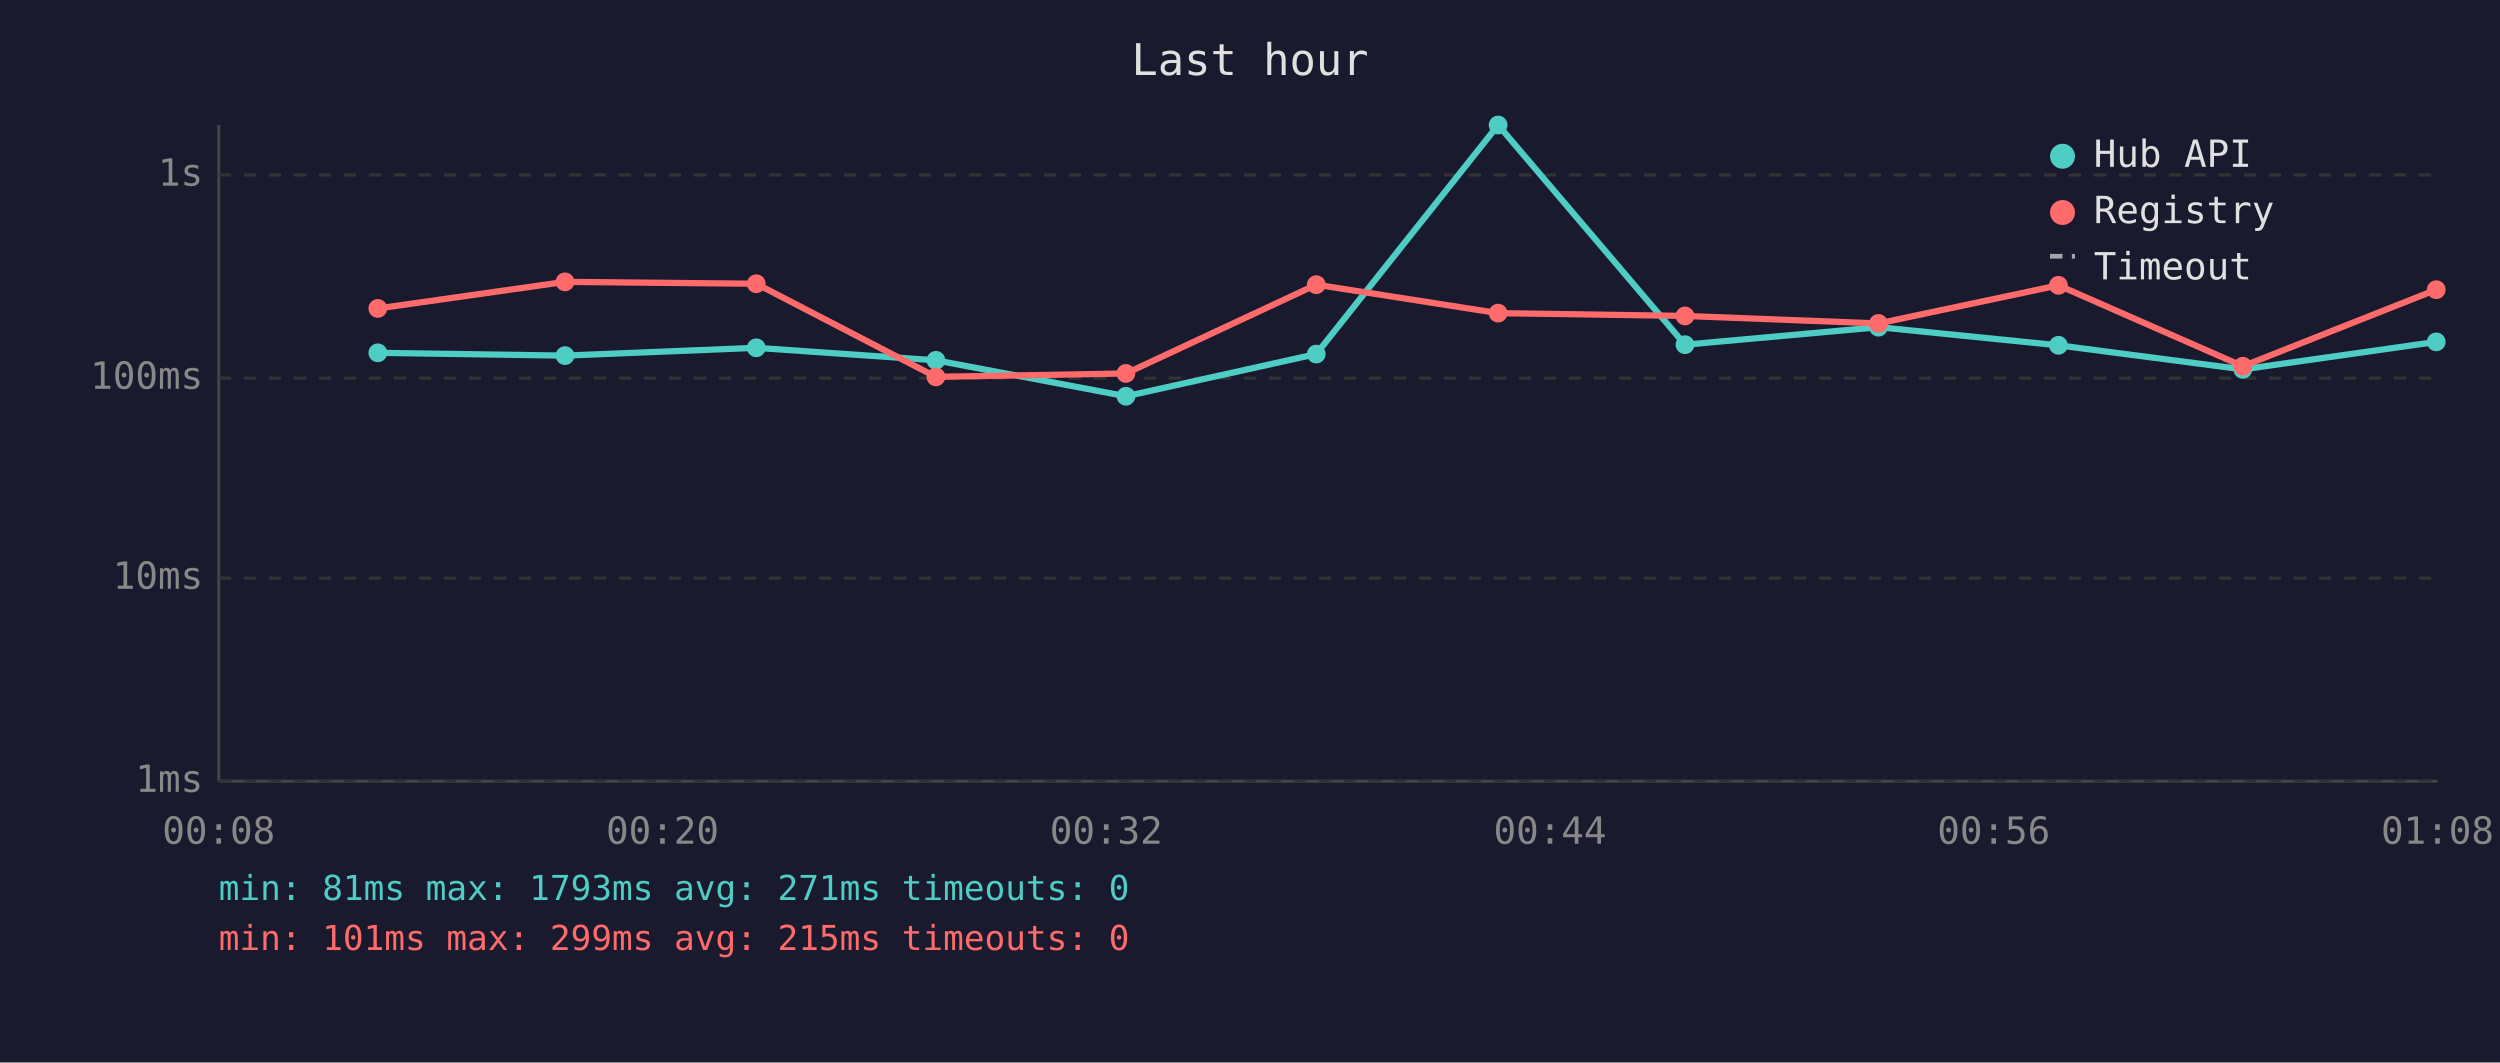
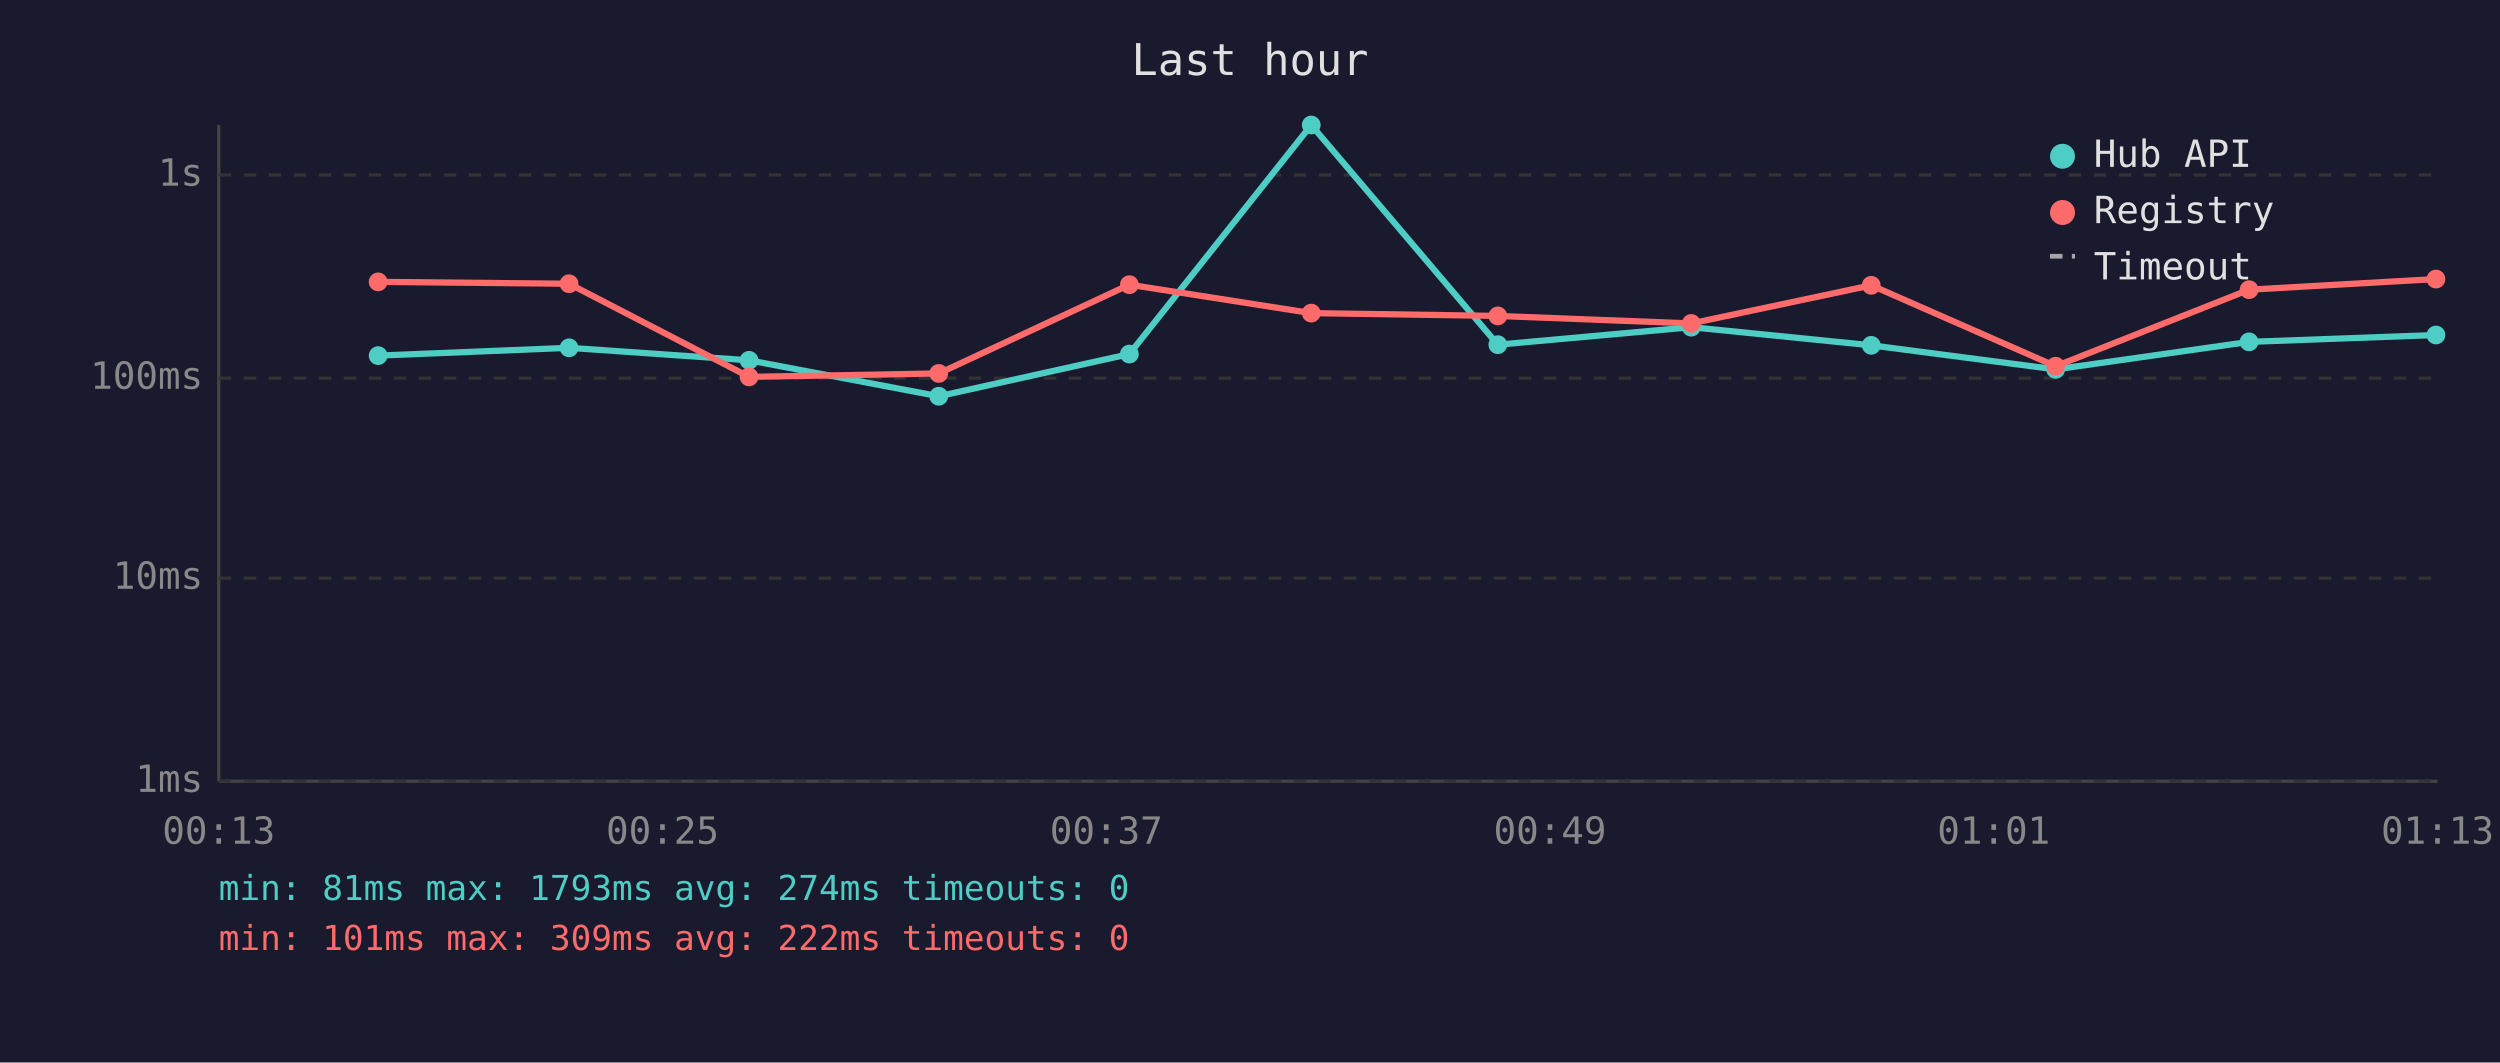
<svg xmlns="http://www.w3.org/2000/svg" viewBox="0 0 800 340" font-family="monospace" font-size="12">
  <rect width="800" height="340" fill="#1a1a2e" />
  <text x="400" y="24" fill="#e0e0e0" font-size="14" text-anchor="middle">Last hour</text>
  <line x1="70" y1="40" x2="70" y2="250" stroke="#444" stroke-width="1" />
  <line x1="70" y1="250" x2="780" y2="250" stroke="#444" stroke-width="1" />
  <line x1="70" y1="250" x2="780" y2="250" stroke="#333" stroke-width="1" stroke-dasharray="4" />
  <text x="65" y="250" fill="#888" text-anchor="end" dominant-baseline="middle">1ms</text>
  <line x1="70" y1="185" x2="780" y2="185" stroke="#333" stroke-width="1" stroke-dasharray="4" />
  <text x="65" y="185" fill="#888" text-anchor="end" dominant-baseline="middle">10ms</text>
  <line x1="70" y1="121" x2="780" y2="121" stroke="#333" stroke-width="1" stroke-dasharray="4" />
  <text x="65" y="121" fill="#888" text-anchor="end" dominant-baseline="middle">100ms</text>
  <line x1="70" y1="56" x2="780" y2="56" stroke="#333" stroke-width="1" stroke-dasharray="4" />
  <text x="65" y="56" fill="#888" text-anchor="end" dominant-baseline="middle">1s</text>
-   <text x="70" y="270" fill="#888" text-anchor="middle">00:08</text>
-   <text x="212" y="270" fill="#888" text-anchor="middle">00:20</text>
-   <text x="354" y="270" fill="#888" text-anchor="middle">00:32</text>
-   <text x="496" y="270" fill="#888" text-anchor="middle">00:44</text>
-   <text x="638" y="270" fill="#888" text-anchor="middle">00:56</text>
-   <text x="780" y="270" fill="#888" text-anchor="middle">01:08</text>
-   <polyline points="120.9,112.9 180.8,113.8 242.0,111.3 299.5,115.3 360.3,126.8 421.2,113.3 479.4,40.0 539.2,110.3 601.1,104.7 658.7,110.5 717.7,118.2 779.6,109.4" fill="none" stroke="#4ecdc4" stroke-width="2" opacity="1" />
-   <circle cx="120.9" cy="112.9" r="3" fill="#4ecdc4" />
-   <circle cx="180.8" cy="113.8" r="3" fill="#4ecdc4" />
-   <circle cx="242.0" cy="111.3" r="3" fill="#4ecdc4" />
-   <circle cx="299.5" cy="115.3" r="3" fill="#4ecdc4" />
-   <circle cx="360.3" cy="126.8" r="3" fill="#4ecdc4" />
-   <circle cx="421.2" cy="113.3" r="3" fill="#4ecdc4" />
-   <circle cx="479.4" cy="40.0" r="3" fill="#4ecdc4" />
-   <circle cx="539.2" cy="110.3" r="3" fill="#4ecdc4" />
-   <circle cx="601.1" cy="104.7" r="3" fill="#4ecdc4" />
-   <circle cx="658.7" cy="110.5" r="3" fill="#4ecdc4" />
-   <circle cx="717.7" cy="118.2" r="3" fill="#4ecdc4" />
-   <circle cx="779.6" cy="109.4" r="3" fill="#4ecdc4" />
-   <polyline points="120.9,98.7 180.8,90.2 242.0,90.8 299.5,120.6 360.3,119.5 421.2,91.1 479.4,100.2 539.2,101.1 601.1,103.5 658.7,91.3 717.7,117.2 779.6,92.7" fill="none" stroke="#ff6b6b" stroke-width="2" opacity="1" />
-   <circle cx="120.9" cy="98.7" r="3" fill="#ff6b6b" />
-   <circle cx="180.8" cy="90.2" r="3" fill="#ff6b6b" />
-   <circle cx="242.0" cy="90.8" r="3" fill="#ff6b6b" />
-   <circle cx="299.5" cy="120.6" r="3" fill="#ff6b6b" />
-   <circle cx="360.3" cy="119.5" r="3" fill="#ff6b6b" />
-   <circle cx="421.2" cy="91.1" r="3" fill="#ff6b6b" />
-   <circle cx="479.4" cy="100.2" r="3" fill="#ff6b6b" />
-   <circle cx="539.2" cy="101.1" r="3" fill="#ff6b6b" />
-   <circle cx="601.1" cy="103.5" r="3" fill="#ff6b6b" />
-   <circle cx="658.7" cy="91.3" r="3" fill="#ff6b6b" />
-   <circle cx="717.7" cy="117.2" r="3" fill="#ff6b6b" />
-   <circle cx="779.6" cy="92.7" r="3" fill="#ff6b6b" />
+   <text x="70" y="270" fill="#888" text-anchor="middle">00:13</text>
+   <text x="212" y="270" fill="#888" text-anchor="middle">00:25</text>
+   <text x="354" y="270" fill="#888" text-anchor="middle">00:37</text>
+   <text x="496" y="270" fill="#888" text-anchor="middle">00:49</text>
+   <text x="638" y="270" fill="#888" text-anchor="middle">01:01</text>
+   <text x="780" y="270" fill="#888" text-anchor="middle">01:13</text>
+   <polyline points="121.0,113.8 182.1,111.3 239.7,115.3 300.4,126.8 361.4,113.3 419.6,40.0 479.3,110.3 541.2,104.7 598.8,110.5 657.8,118.2 719.7,109.4 779.5,107.2" fill="none" stroke="#4ecdc4" stroke-width="2" opacity="1" />
+   <circle cx="121.0" cy="113.8" r="3" fill="#4ecdc4" />
+   <circle cx="182.1" cy="111.3" r="3" fill="#4ecdc4" />
+   <circle cx="239.7" cy="115.3" r="3" fill="#4ecdc4" />
+   <circle cx="300.4" cy="126.8" r="3" fill="#4ecdc4" />
+   <circle cx="361.4" cy="113.3" r="3" fill="#4ecdc4" />
+   <circle cx="419.6" cy="40.0" r="3" fill="#4ecdc4" />
+   <circle cx="479.3" cy="110.3" r="3" fill="#4ecdc4" />
+   <circle cx="541.2" cy="104.7" r="3" fill="#4ecdc4" />
+   <circle cx="598.8" cy="110.5" r="3" fill="#4ecdc4" />
+   <circle cx="657.8" cy="118.2" r="3" fill="#4ecdc4" />
+   <circle cx="719.7" cy="109.4" r="3" fill="#4ecdc4" />
+   <circle cx="779.5" cy="107.2" r="3" fill="#4ecdc4" />
+   <polyline points="121.0,90.2 182.1,90.8 239.7,120.6 300.4,119.5 361.4,91.1 419.6,100.2 479.3,101.1 541.2,103.5 598.8,91.3 657.8,117.2 719.7,92.7 779.5,89.3" fill="none" stroke="#ff6b6b" stroke-width="2" opacity="1" />
+   <circle cx="121.0" cy="90.2" r="3" fill="#ff6b6b" />
+   <circle cx="182.1" cy="90.8" r="3" fill="#ff6b6b" />
+   <circle cx="239.7" cy="120.6" r="3" fill="#ff6b6b" />
+   <circle cx="300.4" cy="119.5" r="3" fill="#ff6b6b" />
+   <circle cx="361.4" cy="91.1" r="3" fill="#ff6b6b" />
+   <circle cx="419.6" cy="100.2" r="3" fill="#ff6b6b" />
+   <circle cx="479.3" cy="101.1" r="3" fill="#ff6b6b" />
+   <circle cx="541.2" cy="103.5" r="3" fill="#ff6b6b" />
+   <circle cx="598.8" cy="91.3" r="3" fill="#ff6b6b" />
+   <circle cx="657.8" cy="117.2" r="3" fill="#ff6b6b" />
+   <circle cx="719.7" cy="92.7" r="3" fill="#ff6b6b" />
+   <circle cx="779.5" cy="89.3" r="3" fill="#ff6b6b" />
  <circle cx="660" cy="50" r="4" fill="#4ecdc4" />
  <text x="670" y="50" fill="#e0e0e0" dominant-baseline="middle">Hub API</text>
  <circle cx="660" cy="68" r="4" fill="#ff6b6b" />
  <text x="670" y="68" fill="#e0e0e0" dominant-baseline="middle">Registry</text>
  <line x1="656" y1="82" x2="664" y2="82" stroke="#e0e0e0" stroke-width="1.5" stroke-dasharray="4,3" opacity="0.7" />
  <text x="670" y="86" fill="#e0e0e0" dominant-baseline="middle">Timeout</text>
-   <text x="70" y="288" fill="#4ecdc4" font-size="11">min: 81ms  max: 1793ms  avg: 271ms  timeouts: 0</text>
-   <text x="70" y="304" fill="#ff6b6b" font-size="11">min: 101ms  max: 299ms  avg: 215ms  timeouts: 0</text>
+   <text x="70" y="288" fill="#4ecdc4" font-size="11">min: 81ms  max: 1793ms  avg: 274ms  timeouts: 0</text>
+   <text x="70" y="304" fill="#ff6b6b" font-size="11">min: 101ms  max: 309ms  avg: 222ms  timeouts: 0</text>
</svg>
